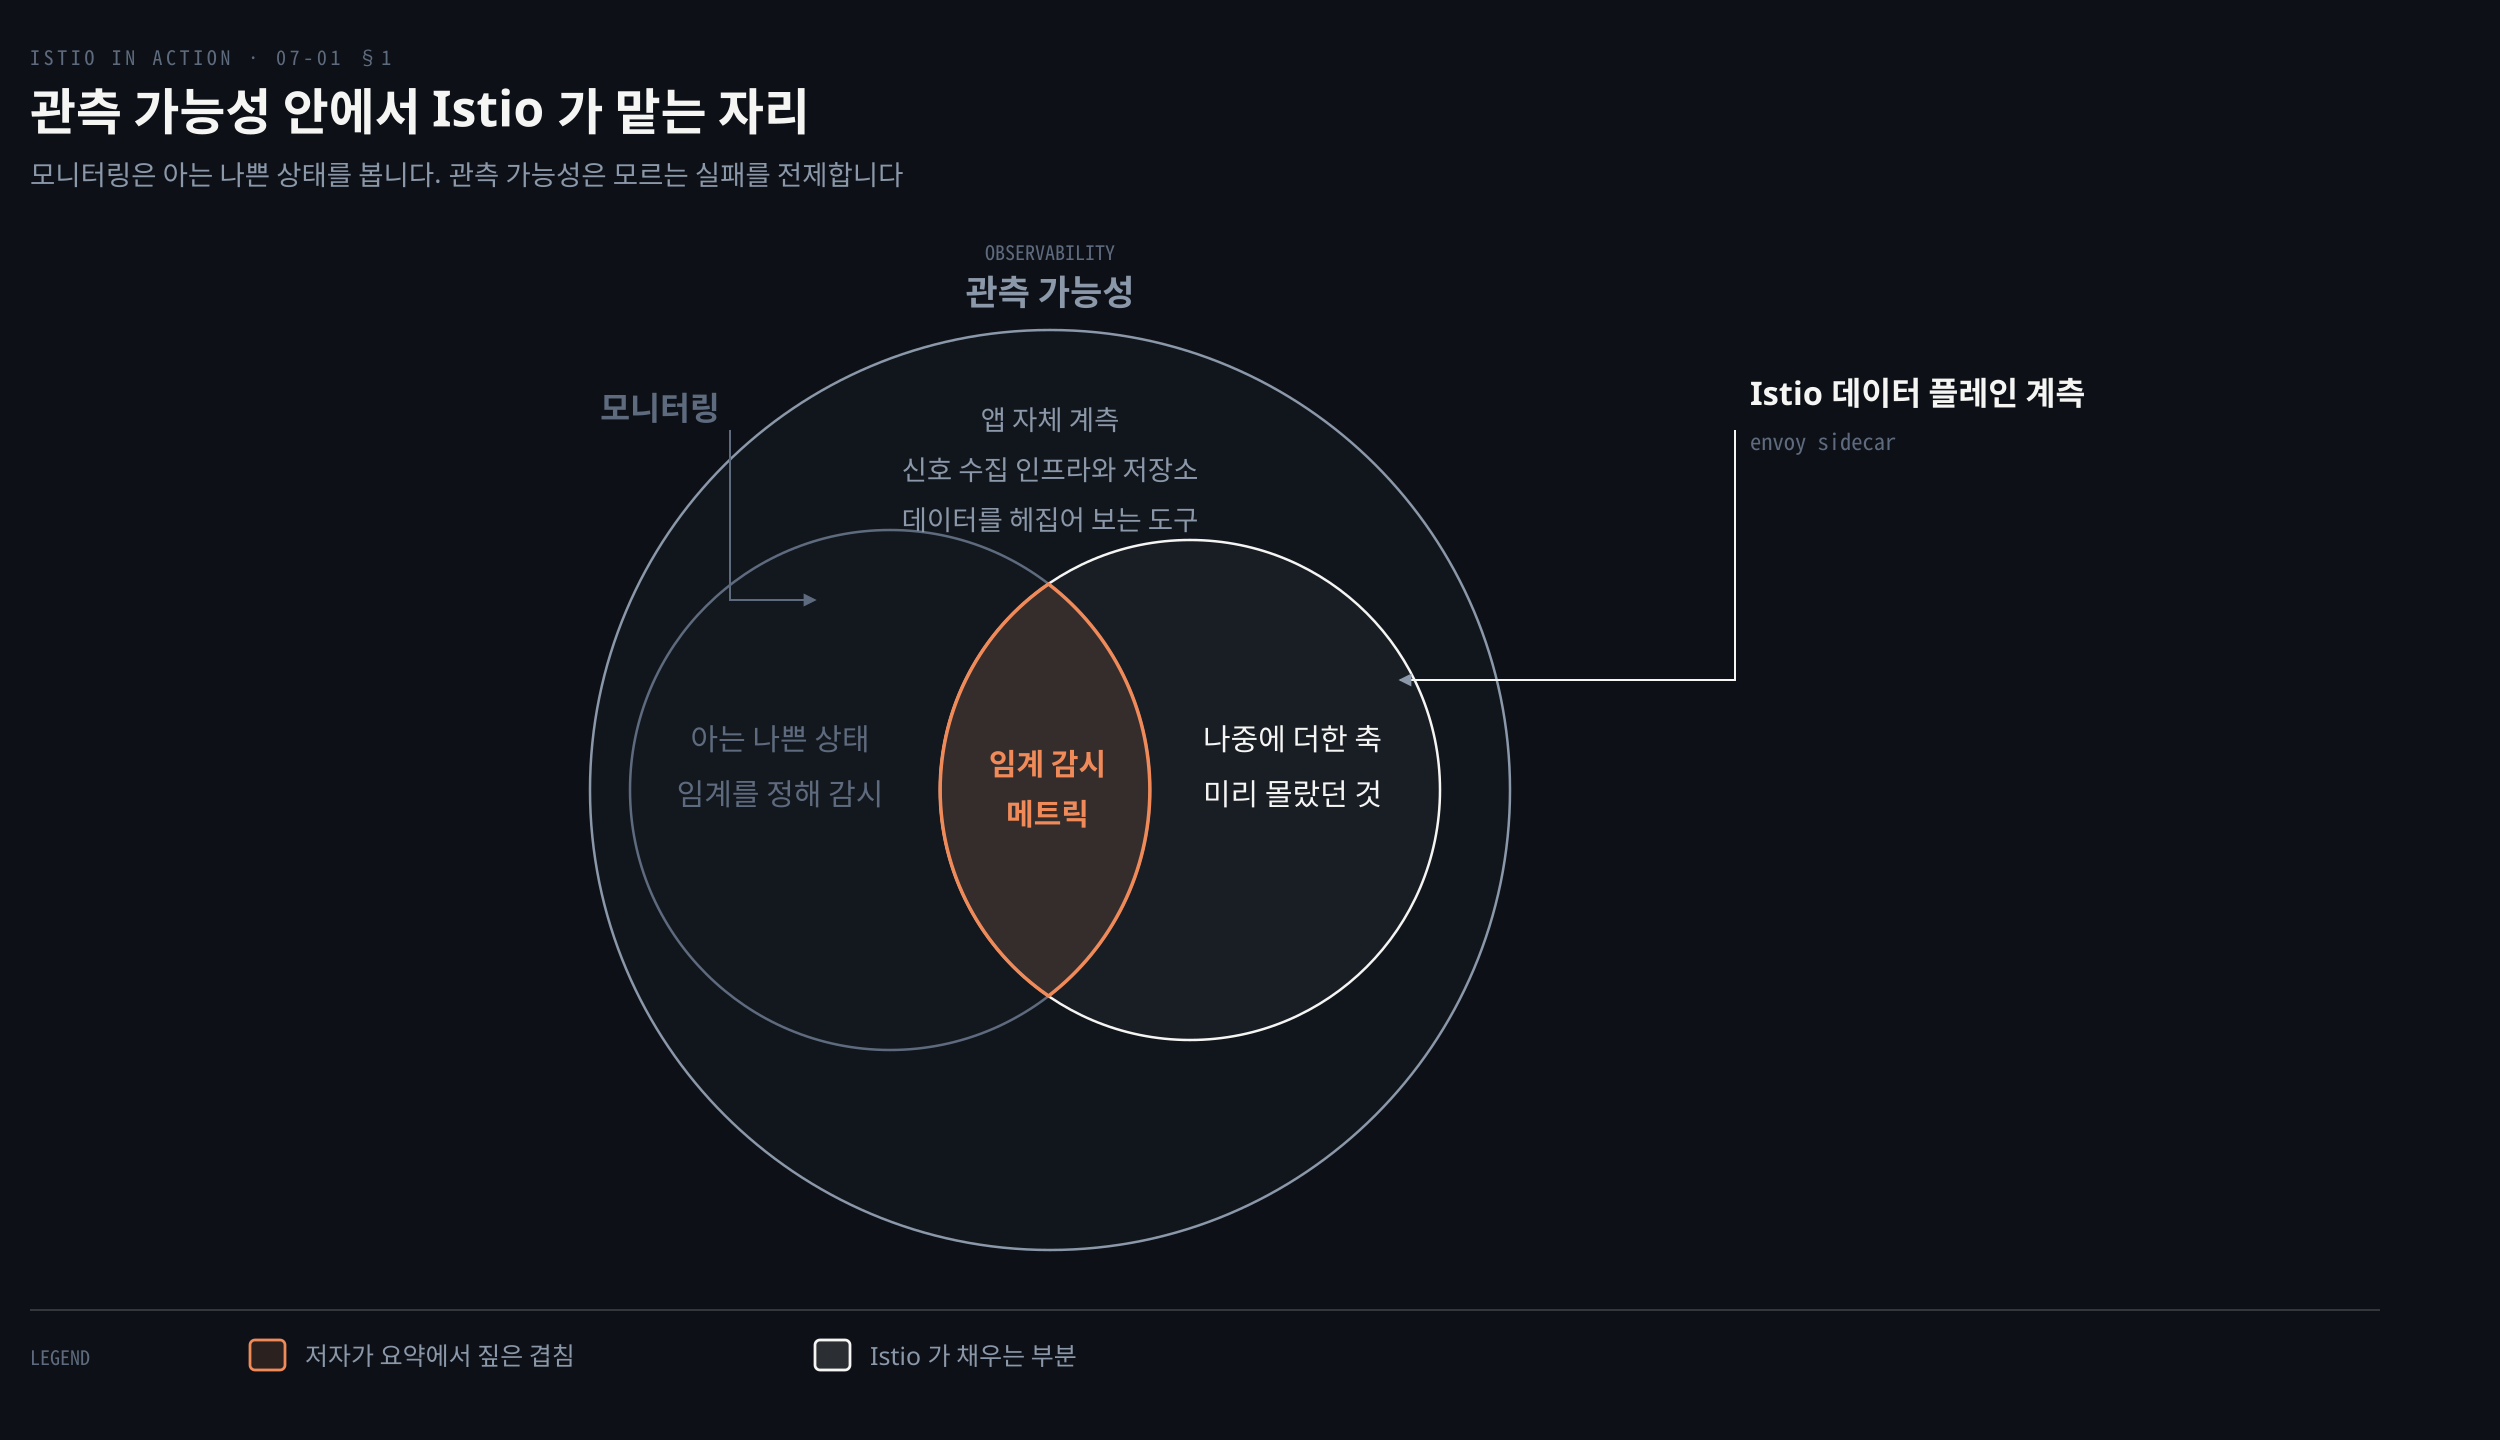
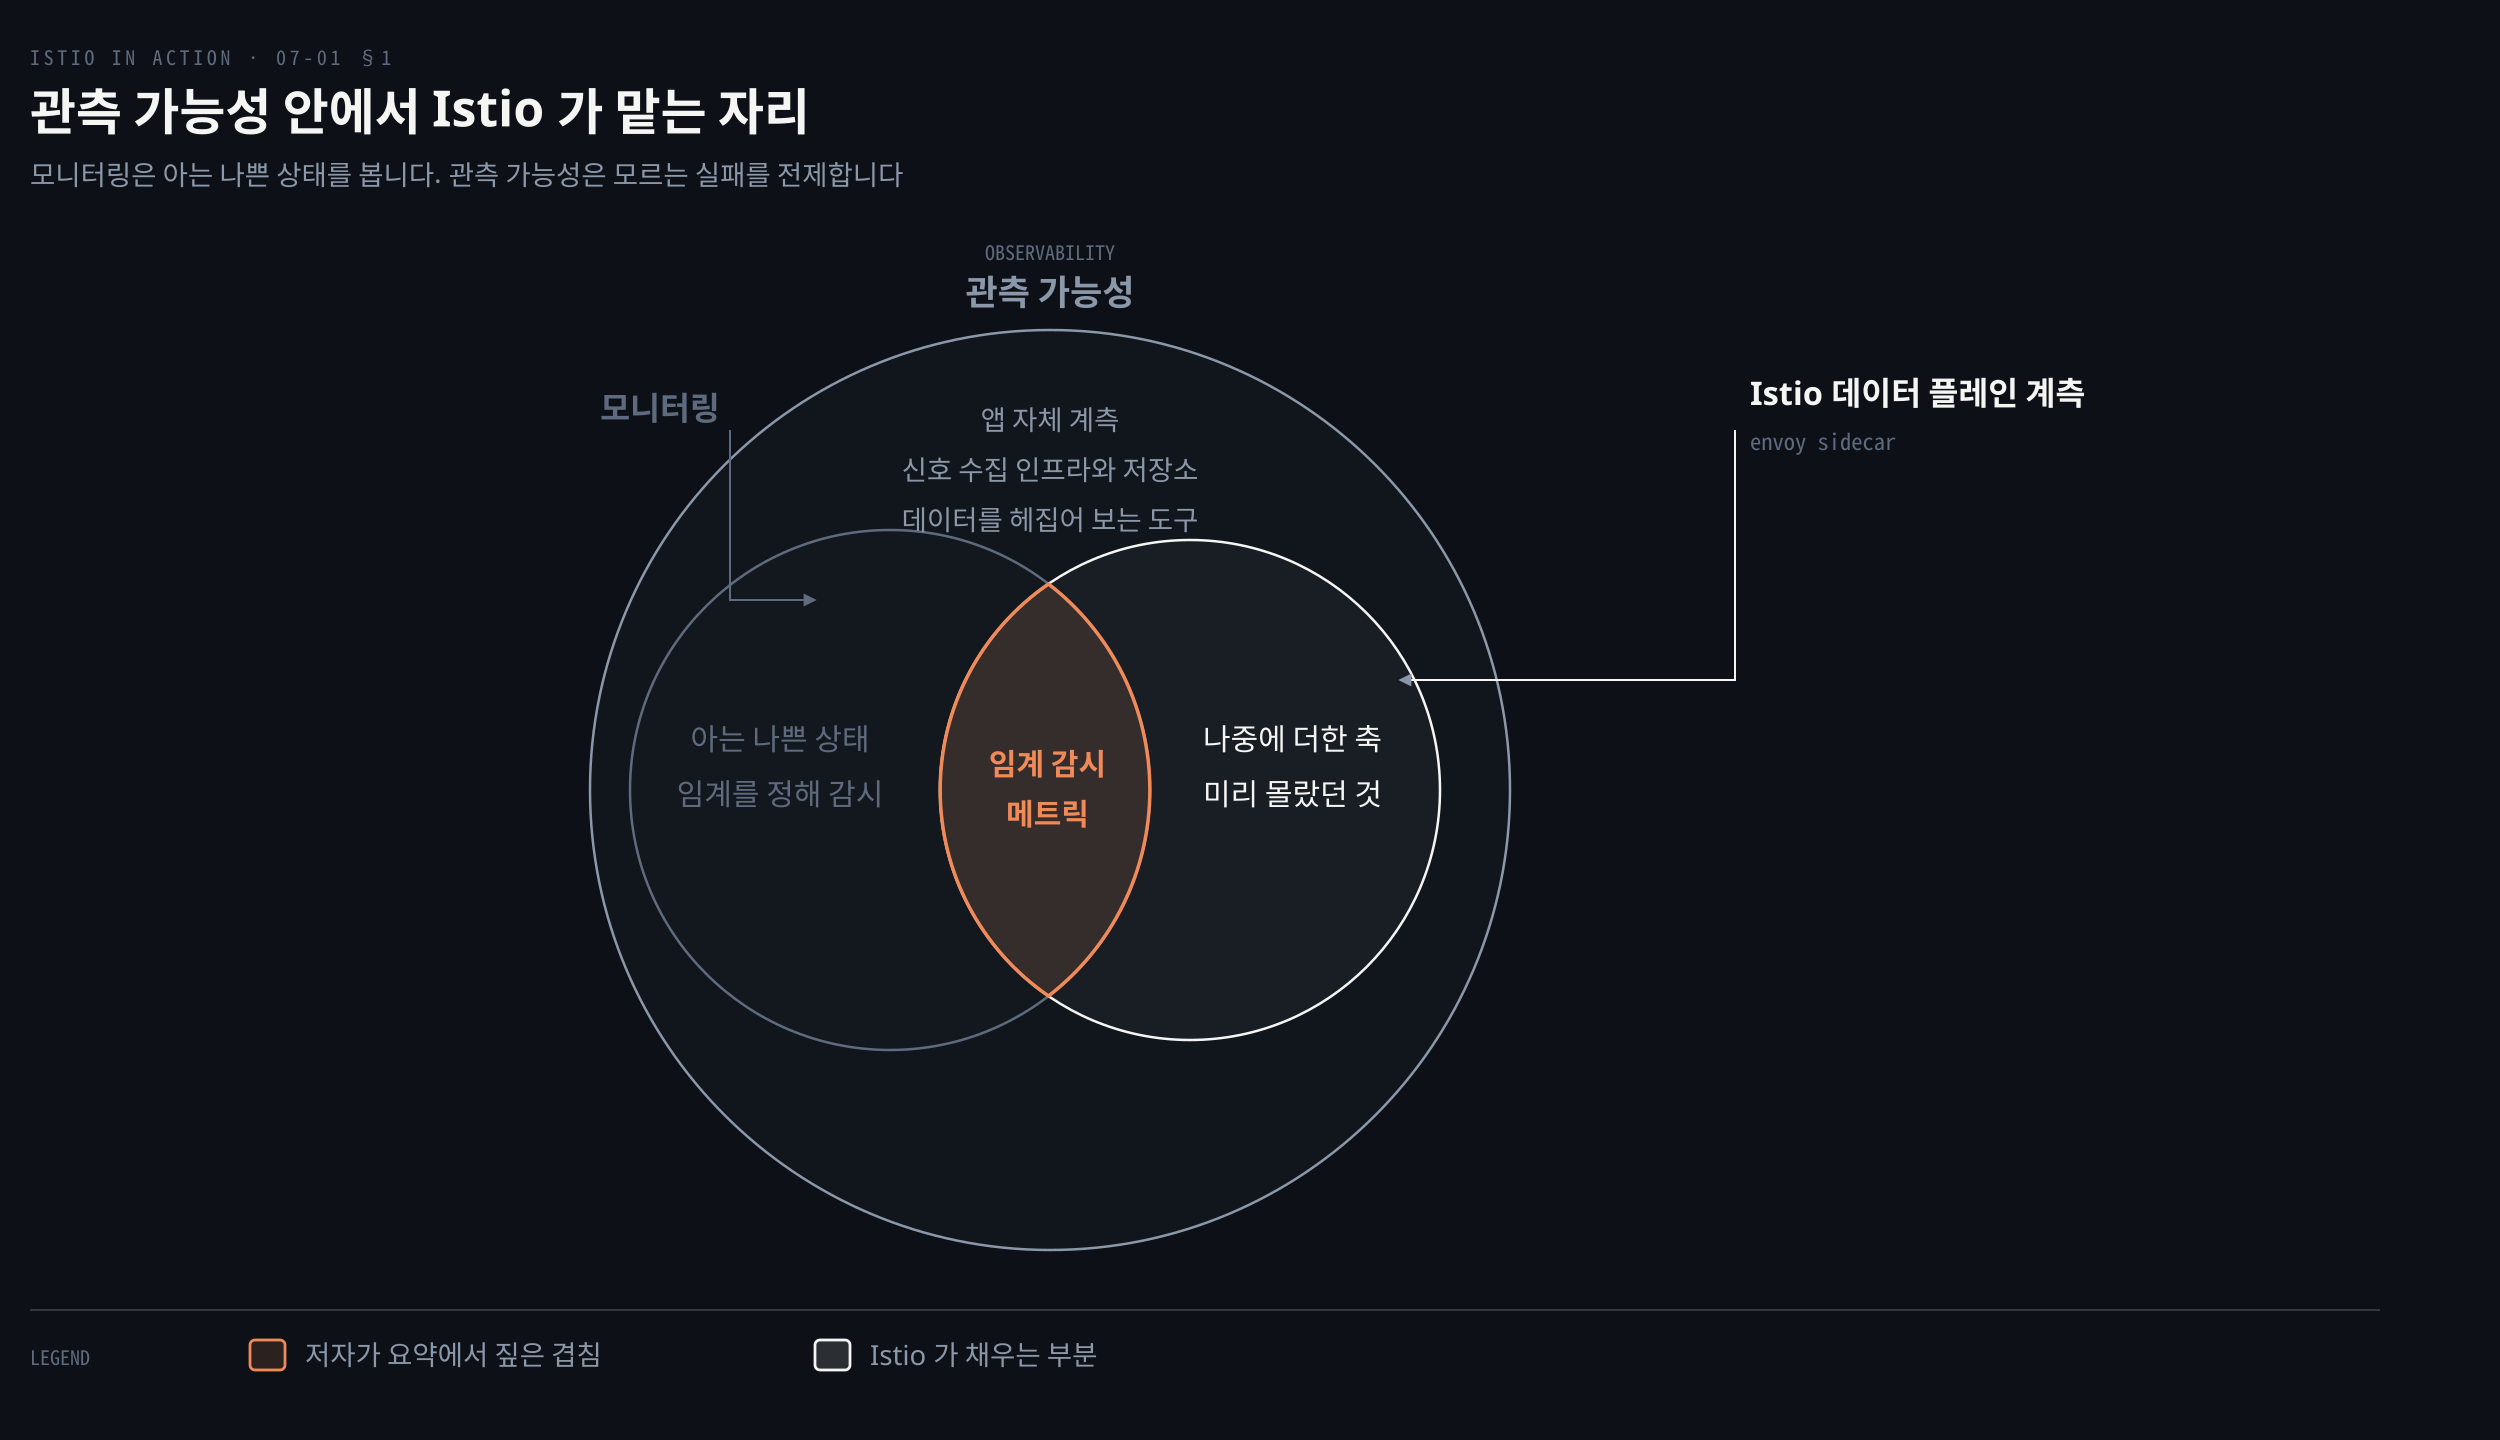
<svg xmlns="http://www.w3.org/2000/svg" viewBox="0 0 1000 576" width="100%" role="img" aria-labelledby="dt dd">
  <defs>
    <marker id="ar" viewBox="0 0 8 8" refX="7" refY="4" markerWidth="6.5" markerHeight="6.5" orient="auto">
      <path d="M0 0 L8 4 L0 8 z" fill="#8B98A9" />
    </marker>
    <marker id="ok" viewBox="0 0 8 8" refX="7" refY="4" markerWidth="6.5" markerHeight="6.5" orient="auto">
      <path d="M0 0 L8 4 L0 8 z" fill="#3FB98C" />
    </marker>
    <marker id="warn" viewBox="0 0 8 8" refX="7" refY="4" markerWidth="6.5" markerHeight="6.5" orient="auto">
      <path d="M0 0 L8 4 L0 8 z" fill="#E3B341" />
    </marker>
    <marker id="bad" viewBox="0 0 8 8" refX="7" refY="4" markerWidth="6.5" markerHeight="6.5" orient="auto">
      <path d="M0 0 L8 4 L0 8 z" fill="#F0616D" />
    </marker>
    <marker id="info" viewBox="0 0 8 8" refX="7" refY="4" markerWidth="6.5" markerHeight="6.5" orient="auto">
      <path d="M0 0 L8 4 L0 8 z" fill="#6A95D8" />
    </marker>
    <marker id="acc" viewBox="0 0 8 8" refX="7" refY="4" markerWidth="6.5" markerHeight="6.5" orient="auto">
      <path d="M0 0 L8 4 L0 8 z" fill="#F08A59" />
    </marker>
    <marker id="soft" viewBox="0 0 8 8" refX="7" refY="4" markerWidth="6.5" markerHeight="6.5" orient="auto">
      <path d="M0 0 L8 4 L0 8 z" fill="#5E6B7E" />
    </marker>
  </defs>
  <rect width="1000" height="576" fill="#0D1117" />
  <text x="12" y="26" font-family="'Geist Mono','Noto Sans Mono CJK KR',monospace" font-size="8" letter-spacing="0.18em" fill="#5E6B7E">ISTIO IN ACTION · 07-01 §1</text>
  <text x="12" y="52" font-family="'Geist','Apple SD Gothic Neo','Noto Sans KR','Malgun Gothic',sans-serif" font-size="20" font-weight="600" fill="#F5F5F3">관측 가능성 안에서 Istio 가 맡는 자리</text>
  <text x="12" y="74" font-family="'Geist','Apple SD Gothic Neo','Noto Sans KR','Malgun Gothic',sans-serif" font-size="11" fill="#8B98A9">모니터링은 아는 나쁜 상태를 봅니다. 관측 가능성은 모르는 실패를 전제합니다</text>
  <circle cx="420" cy="316" r="184" fill="#8B98A90A" stroke="#8B98A9" stroke-width="1" />
  <circle cx="356" cy="316" r="104" fill="#5E6B7E0A" stroke="#5E6B7E" stroke-width="1" />
  <circle cx="476" cy="316" r="100" fill="#F5F5F30A" stroke="#F5F5F3" stroke-width="1" />
  <path d="M 419.4 233.6 A 104 104 0 0 1 419.4 398.4 A 100 100 0 0 1 419.4 233.6 Z" fill="#F08A591F" stroke="#F08A59" stroke-width="1.4" />
  <text x="420" y="104" text-anchor="middle" font-family="'Geist Mono','Noto Sans Mono CJK KR',monospace" font-size="8" font-weight="400" fill="#5E6B7E">OBSERVABILITY</text>
  <text x="420" y="122" text-anchor="middle" font-family="'Geist','Apple SD Gothic Neo','Noto Sans KR','Malgun Gothic',sans-serif" font-size="14" font-weight="600" fill="#8B98A9">관측 가능성</text>
  <text x="264" y="168" text-anchor="middle" font-family="'Geist','Apple SD Gothic Neo','Noto Sans KR','Malgun Gothic',sans-serif" font-size="13" font-weight="600" fill="#5E6B7E">모니터링</text>
  <path d="M 292 172 L 292 240 L 326 240" fill="none" stroke="#5E6B7E" stroke-width="0.8" marker-end="url(#soft)" />
  <text x="700" y="162" text-anchor="start" font-family="'Geist','Apple SD Gothic Neo','Noto Sans KR','Malgun Gothic',sans-serif" font-size="13" font-weight="600" fill="#F5F5F3">Istio 데이터 플레인 계측</text>
  <text x="700" y="180" text-anchor="start" font-family="'Geist Mono','Noto Sans Mono CJK KR',monospace" font-size="9" font-weight="400" fill="#5E6B7E">envoy sidecar</text>
  <path d="M 694 172 L 694 272 L 560 272" fill="none" stroke="#F5F5F3" stroke-width="0.8" marker-end="url(#ar)" />
  <text x="420" y="172" text-anchor="middle" font-family="'Geist','Apple SD Gothic Neo','Noto Sans KR','Malgun Gothic',sans-serif" font-size="11" font-weight="400" fill="#8B98A9">앱 자체 계측</text>
  <text x="420" y="192" text-anchor="middle" font-family="'Geist','Apple SD Gothic Neo','Noto Sans KR','Malgun Gothic',sans-serif" font-size="11" font-weight="400" fill="#8B98A9">신호 수집 인프라와 저장소</text>
  <text x="420" y="212" text-anchor="middle" font-family="'Geist','Apple SD Gothic Neo','Noto Sans KR','Malgun Gothic',sans-serif" font-size="11" font-weight="400" fill="#8B98A9">데이터를 헤집어 보는 도구</text>
  <text x="312" y="300" text-anchor="middle" font-family="'Geist','Apple SD Gothic Neo','Noto Sans KR','Malgun Gothic',sans-serif" font-size="12" font-weight="400" fill="#5E6B7E">아는 나쁜 상태</text>
  <text x="312" y="322" text-anchor="middle" font-family="'Geist','Apple SD Gothic Neo','Noto Sans KR','Malgun Gothic',sans-serif" font-size="12" font-weight="400" fill="#5E6B7E">임계를 정해 감시</text>
  <text x="419" y="310" text-anchor="middle" font-family="'Geist','Apple SD Gothic Neo','Noto Sans KR','Malgun Gothic',sans-serif" font-size="12" font-weight="600" fill="#F08A59">임계 감시</text>
  <text x="419" y="330" text-anchor="middle" font-family="'Geist','Apple SD Gothic Neo','Noto Sans KR','Malgun Gothic',sans-serif" font-size="12" font-weight="600" fill="#F08A59">메트릭</text>
  <text x="517" y="300" text-anchor="middle" font-family="'Geist','Apple SD Gothic Neo','Noto Sans KR','Malgun Gothic',sans-serif" font-size="12" font-weight="400" fill="#F5F5F3">나중에 더한 축</text>
  <text x="517" y="322" text-anchor="middle" font-family="'Geist','Apple SD Gothic Neo','Noto Sans KR','Malgun Gothic',sans-serif" font-size="12" font-weight="400" fill="#F5F5F3">미리 몰랐던 것</text>
  <line x1="12" y1="524" x2="952" y2="524" stroke="rgba(191,192,192,0.22)" stroke-width="0.8" />
  <text x="12" y="546" text-anchor="start" font-family="'Geist Mono','Noto Sans Mono CJK KR',monospace" font-size="8" font-weight="400" fill="#5E6B7E">LEGEND</text>
  <rect x="100" y="536" width="14" height="12" rx="2" fill="#F08A5922" stroke="#F08A59" stroke-width="1.1" />
-   <text x="122" y="546" text-anchor="start" font-family="'Geist','Apple SD Gothic Neo','Noto Sans KR','Malgun Gothic',sans-serif" font-size="10" font-weight="400" fill="#8B98A9">저자가 요약에서 짚은 겹침</text>
+   <text x="122" y="546" text-anchor="start" font-family="'Geist','Apple SD Gothic Neo','Noto Sans KR','Malgun Gothic',sans-serif" font-size="11" font-weight="400" fill="#8B98A9">저자가 요약에서 짚은 겹침</text>
  <rect x="326" y="536" width="14" height="12" rx="2" fill="#F5F5F322" stroke="#F5F5F3" stroke-width="1.1" />
-   <text x="348" y="546" text-anchor="start" font-family="'Geist','Apple SD Gothic Neo','Noto Sans KR','Malgun Gothic',sans-serif" font-size="10" font-weight="400" fill="#8B98A9">Istio 가 채우는 부분</text>
+   <text x="348" y="546" text-anchor="start" font-family="'Geist','Apple SD Gothic Neo','Noto Sans KR','Malgun Gothic',sans-serif" font-size="11" font-weight="400" fill="#8B98A9">Istio 가 채우는 부분</text>
</svg>
